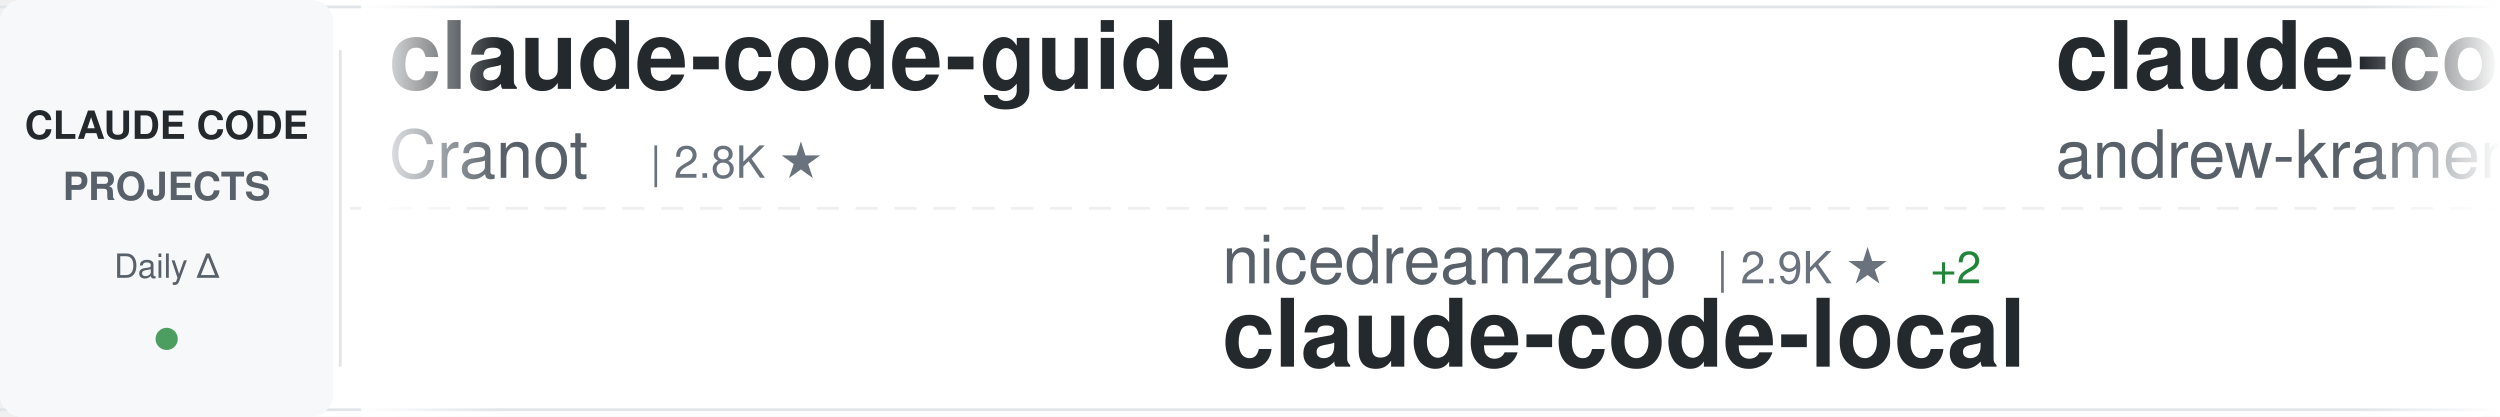
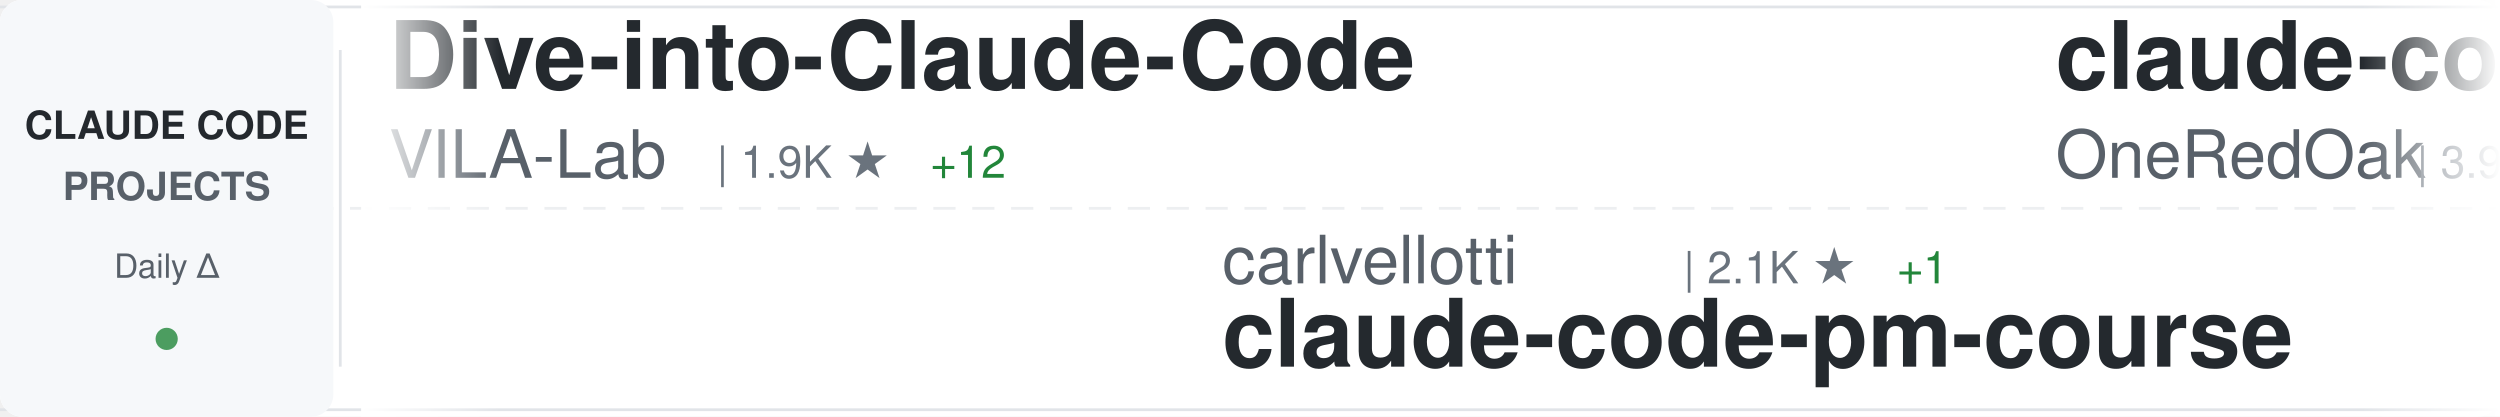
<svg xmlns="http://www.w3.org/2000/svg" width="900" height="150">
  <defs>
    <linearGradient id="awesomeLeftFade" x1="0%" y1="0%" x2="100%" y2="0%">
      <stop offset="0%" style="stop-color:#ffffff;stop-opacity:1" />
      <stop offset="100%" style="stop-color:#ffffff;stop-opacity:0" />
    </linearGradient>
    <linearGradient id="awesomeRightFade" x1="0%" y1="0%" x2="100%" y2="0%">
      <stop offset="0%" style="stop-color:#ffffff;stop-opacity:0" />
      <stop offset="100%" style="stop-color:#ffffff;stop-opacity:1" />
    </linearGradient>
  </defs>
  <rect width="900" height="150" fill="#ffffff" rx="8" />
  <rect x="0" y="2" width="900" height="1" fill="#e1e4e8" />
  <rect x="0" y="147" width="900" height="1" fill="#e1e4e8" />
  <line x1="0" y1="75" x2="900" y2="75" stroke="#e1e4e8" stroke-width="1" stroke-dasharray="8 6" opacity="0.6" />
  <rect x="0" y="0" width="120" height="150" fill="#f6f8fa" rx="8" />
  <text x="60" y="50" font-family="-apple-system, BlinkMacSystemFont, 'Segoe UI', Helvetica, Arial, sans-serif" font-size="14" font-weight="600" fill="#24292e" text-anchor="middle">CLAUDE CODE</text>
  <text x="60" y="72" font-family="-apple-system, BlinkMacSystemFont, 'Segoe UI', Helvetica, Arial, sans-serif" font-size="14" font-weight="600" fill="#586069" text-anchor="middle">PROJECTS</text>
  <text x="60" y="100" font-family="-apple-system, BlinkMacSystemFont, 'Segoe UI', Helvetica, Arial, sans-serif" font-size="12" font-weight="500" fill="#586069" text-anchor="middle">Daily Δ</text>
  <circle cx="60" cy="122" r="4" fill="#22863a" opacity="0.8" />
  <rect x="122" y="18" width="1" height="114" fill="#e1e4e8" />
  <clipPath id="awesomeTickerClip">
    <rect x="130" y="0" width="770" height="150" />
  </clipPath>
  <g clip-path="url(#awesomeTickerClip)">
    <g id="awesomeTickerItems">
      <animateTransform attributeName="transform" attributeType="XML" type="translate" from="0 0" to="-3000 0" dur="54s" repeatCount="indefinite" />
      <g transform="translate(0, 0)">
-         <text x="140" y="32" font-family="-apple-system, BlinkMacSystemFont, 'Segoe UI', Helvetica, Arial, sans-serif" font-size="34" font-weight="600" fill="#24292e">claude-code-guide</text>
-         <text x="140" y="64" font-family="-apple-system, BlinkMacSystemFont, 'Segoe UI', Helvetica, Arial, sans-serif" font-size="24" font-weight="400" fill="#586069">Cranot</text>
-         <text x="234" y="64" font-family="-apple-system, BlinkMacSystemFont, 'Segoe UI', Helvetica, Arial, sans-serif" font-size="16" font-weight="500" fill="#6a737d">| 2.8K ★</text>
+         <text x="140" y="32" font-family="-apple-system, BlinkMacSystemFont, 'Segoe UI', Helvetica, Arial, sans-serif" font-size="34" font-weight="600" fill="#24292e">Dive-into-Claude-Code</text>
+         <text x="140" y="64" font-family="-apple-system, BlinkMacSystemFont, 'Segoe UI', Helvetica, Arial, sans-serif" font-size="24" font-weight="400" fill="#586069">VILA-Lab</text>
+         <text x="258" y="64" font-family="-apple-system, BlinkMacSystemFont, 'Segoe UI', Helvetica, Arial, sans-serif" font-size="16" font-weight="500" fill="#6a737d">| 1.9K ★</text>
+         <text x="335" y="64" font-family="-apple-system, BlinkMacSystemFont, 'Segoe UI', Helvetica, Arial, sans-serif" font-size="16" font-weight="500" fill="#22863a"> +12</text>
      </g>
      <g transform="translate(300, 0)">
-         <text x="140" y="102" font-family="-apple-system, BlinkMacSystemFont, 'Segoe UI', Helvetica, Arial, sans-serif" font-size="24" font-weight="400" fill="#586069">nicedreamzapp</text>
-         <text x="318" y="102" font-family="-apple-system, BlinkMacSystemFont, 'Segoe UI', Helvetica, Arial, sans-serif" font-size="16" font-weight="500" fill="#6a737d">| 2.9K ★</text>
-         <text x="395" y="102" font-family="-apple-system, BlinkMacSystemFont, 'Segoe UI', Helvetica, Arial, sans-serif" font-size="16" font-weight="500" fill="#22863a"> +2</text>
-         <text x="140" y="132" font-family="-apple-system, BlinkMacSystemFont, 'Segoe UI', Helvetica, Arial, sans-serif" font-size="34" font-weight="600" fill="#24292e">claude-code-local</text>
+         <text x="140" y="102" font-family="-apple-system, BlinkMacSystemFont, 'Segoe UI', Helvetica, Arial, sans-serif" font-size="24" font-weight="400" fill="#586069">carlvellotti</text>
+         <text x="306" y="102" font-family="-apple-system, BlinkMacSystemFont, 'Segoe UI', Helvetica, Arial, sans-serif" font-size="16" font-weight="500" fill="#6a737d">| 2.1K ★</text>
+         <text x="383" y="102" font-family="-apple-system, BlinkMacSystemFont, 'Segoe UI', Helvetica, Arial, sans-serif" font-size="16" font-weight="500" fill="#22863a"> +1</text>
+         <text x="140" y="132" font-family="-apple-system, BlinkMacSystemFont, 'Segoe UI', Helvetica, Arial, sans-serif" font-size="34" font-weight="600" fill="#24292e">claude-code-pm-course</text>
      </g>
      <g transform="translate(600, 0)">
-         <text x="140" y="32" font-family="-apple-system, BlinkMacSystemFont, 'Segoe UI', Helvetica, Arial, sans-serif" font-size="34" font-weight="600" fill="#24292e">claude-code-source-build</text>
-         <text x="140" y="64" font-family="-apple-system, BlinkMacSystemFont, 'Segoe UI', Helvetica, Arial, sans-serif" font-size="24" font-weight="400" fill="#586069">andrew-kramer-inno</text>
-         <text x="378" y="64" font-family="-apple-system, BlinkMacSystemFont, 'Segoe UI', Helvetica, Arial, sans-serif" font-size="16" font-weight="500" fill="#6a737d">| 594 ★</text>
+         <text x="140" y="32" font-family="-apple-system, BlinkMacSystemFont, 'Segoe UI', Helvetica, Arial, sans-serif" font-size="34" font-weight="600" fill="#24292e">claude-code-workflows</text>
+         <text x="140" y="64" font-family="-apple-system, BlinkMacSystemFont, 'Segoe UI', Helvetica, Arial, sans-serif" font-size="24" font-weight="400" fill="#586069">OneRedOak</text>
+         <text x="270" y="64" font-family="-apple-system, BlinkMacSystemFont, 'Segoe UI', Helvetica, Arial, sans-serif" font-size="16" font-weight="500" fill="#6a737d">| 3.9K ★</text>
      </g>
      <g transform="translate(900, 0)">
-         <text x="140" y="102" font-family="-apple-system, BlinkMacSystemFont, 'Segoe UI', Helvetica, Arial, sans-serif" font-size="24" font-weight="400" fill="#586069">RichardAtCT</text>
-         <text x="294" y="102" font-family="-apple-system, BlinkMacSystemFont, 'Segoe UI', Helvetica, Arial, sans-serif" font-size="16" font-weight="500" fill="#6a737d">| 2.7K ★</text>
-         <text x="371" y="102" font-family="-apple-system, BlinkMacSystemFont, 'Segoe UI', Helvetica, Arial, sans-serif" font-size="16" font-weight="500" fill="#22863a"> +2</text>
-         <text x="140" y="132" font-family="-apple-system, BlinkMacSystemFont, 'Segoe UI', Helvetica, Arial, sans-serif" font-size="34" font-weight="600" fill="#24292e">claude-code-telegram</text>
+         <text x="140" y="102" font-family="-apple-system, BlinkMacSystemFont, 'Segoe UI', Helvetica, Arial, sans-serif" font-size="24" font-weight="400" fill="#586069">zstmfhy</text>
+         <text x="246" y="102" font-family="-apple-system, BlinkMacSystemFont, 'Segoe UI', Helvetica, Arial, sans-serif" font-size="16" font-weight="500" fill="#6a737d">| 190 ★</text>
+         <text x="140" y="132" font-family="-apple-system, BlinkMacSystemFont, 'Segoe UI', Helvetica, Arial, sans-serif" font-size="34" font-weight="600" fill="#24292e">Claude-code</text>
      </g>
      <g transform="translate(1200, 0)">
-         <text x="140" y="32" font-family="-apple-system, BlinkMacSystemFont, 'Segoe UI', Helvetica, Arial, sans-serif" font-size="34" font-weight="600" fill="#24292e">claude-code-plugins-plus...</text>
-         <text x="140" y="64" font-family="-apple-system, BlinkMacSystemFont, 'Segoe UI', Helvetica, Arial, sans-serif" font-size="24" font-weight="400" fill="#586069">jeremylongshore</text>
-         <text x="342" y="64" font-family="-apple-system, BlinkMacSystemFont, 'Segoe UI', Helvetica, Arial, sans-serif" font-size="16" font-weight="500" fill="#6a737d">| 2.5K ★</text>
-         <text x="419" y="64" font-family="-apple-system, BlinkMacSystemFont, 'Segoe UI', Helvetica, Arial, sans-serif" font-size="16" font-weight="500" fill="#22863a"> +8</text>
+         <text x="140" y="32" font-family="-apple-system, BlinkMacSystemFont, 'Segoe UI', Helvetica, Arial, sans-serif" font-size="34" font-weight="600" fill="#24292e">claude-code-from-source</text>
+         <text x="140" y="64" font-family="-apple-system, BlinkMacSystemFont, 'Segoe UI', Helvetica, Arial, sans-serif" font-size="24" font-weight="400" fill="#586069">alejandrobalderas</text>
+         <text x="366" y="64" font-family="-apple-system, BlinkMacSystemFont, 'Segoe UI', Helvetica, Arial, sans-serif" font-size="16" font-weight="500" fill="#6a737d">| 2.7K ★</text>
+         <text x="443" y="64" font-family="-apple-system, BlinkMacSystemFont, 'Segoe UI', Helvetica, Arial, sans-serif" font-size="16" font-weight="500" fill="#22863a"> +1</text>
      </g>
      <g transform="translate(1500, 0)">
-         <text x="140" y="102" font-family="-apple-system, BlinkMacSystemFont, 'Segoe UI', Helvetica, Arial, sans-serif" font-size="24" font-weight="400" fill="#586069">jqueryscript</text>
-         <text x="306" y="102" font-family="-apple-system, BlinkMacSystemFont, 'Segoe UI', Helvetica, Arial, sans-serif" font-size="16" font-weight="500" fill="#6a737d">| 464 ★</text>
-         <text x="374" y="102" font-family="-apple-system, BlinkMacSystemFont, 'Segoe UI', Helvetica, Arial, sans-serif" font-size="16" font-weight="500" fill="#22863a"> +1</text>
-         <text x="140" y="132" font-family="-apple-system, BlinkMacSystemFont, 'Segoe UI', Helvetica, Arial, sans-serif" font-size="34" font-weight="600" fill="#24292e">awesome-claude-code</text>
+         <text x="140" y="102" font-family="-apple-system, BlinkMacSystemFont, 'Segoe UI', Helvetica, Arial, sans-serif" font-size="24" font-weight="400" fill="#586069">fuergaosi233</text>
+         <text x="306" y="102" font-family="-apple-system, BlinkMacSystemFont, 'Segoe UI', Helvetica, Arial, sans-serif" font-size="16" font-weight="500" fill="#6a737d">| 2.7K ★</text>
+         <text x="383" y="102" font-family="-apple-system, BlinkMacSystemFont, 'Segoe UI', Helvetica, Arial, sans-serif" font-size="16" font-weight="500" fill="#22863a"> +2</text>
+         <text x="140" y="132" font-family="-apple-system, BlinkMacSystemFont, 'Segoe UI', Helvetica, Arial, sans-serif" font-size="34" font-weight="600" fill="#24292e">claude-code-proxy</text>
      </g>
      <g transform="translate(1800, 0)">
-         <text x="140" y="32" font-family="-apple-system, BlinkMacSystemFont, 'Segoe UI', Helvetica, Arial, sans-serif" font-size="34" font-weight="600" fill="#24292e">Claude-Code-Usage-Monito...</text>
-         <text x="140" y="64" font-family="-apple-system, BlinkMacSystemFont, 'Segoe UI', Helvetica, Arial, sans-serif" font-size="24" font-weight="400" fill="#586069">Maciek-roboblog</text>
-         <text x="342" y="64" font-family="-apple-system, BlinkMacSystemFont, 'Segoe UI', Helvetica, Arial, sans-serif" font-size="16" font-weight="500" fill="#6a737d">| 8.4K ★</text>
-         <text x="419" y="64" font-family="-apple-system, BlinkMacSystemFont, 'Segoe UI', Helvetica, Arial, sans-serif" font-size="16" font-weight="500" fill="#22863a"> +8</text>
+         <text x="140" y="32" font-family="-apple-system, BlinkMacSystemFont, 'Segoe UI', Helvetica, Arial, sans-serif" font-size="34" font-weight="600" fill="#24292e">claude-code-harness</text>
+         <text x="140" y="64" font-family="-apple-system, BlinkMacSystemFont, 'Segoe UI', Helvetica, Arial, sans-serif" font-size="24" font-weight="400" fill="#586069">Chachamaru127</text>
+         <text x="318" y="64" font-family="-apple-system, BlinkMacSystemFont, 'Segoe UI', Helvetica, Arial, sans-serif" font-size="16" font-weight="500" fill="#6a737d">| 3.0K ★</text>
+         <text x="395" y="64" font-family="-apple-system, BlinkMacSystemFont, 'Segoe UI', Helvetica, Arial, sans-serif" font-size="16" font-weight="500" fill="#22863a"> +4</text>
      </g>
      <g transform="translate(2100, 0)">
-         <text x="140" y="102" font-family="-apple-system, BlinkMacSystemFont, 'Segoe UI', Helvetica, Arial, sans-serif" font-size="24" font-weight="400" fill="#586069">shareAI-lab</text>
-         <text x="294" y="102" font-family="-apple-system, BlinkMacSystemFont, 'Segoe UI', Helvetica, Arial, sans-serif" font-size="16" font-weight="500" fill="#6a737d">| 70.8K ★</text>
-         <text x="380" y="102" font-family="-apple-system, BlinkMacSystemFont, 'Segoe UI', Helvetica, Arial, sans-serif" font-size="16" font-weight="500" fill="#22863a"> +80</text>
-         <text x="140" y="132" font-family="-apple-system, BlinkMacSystemFont, 'Segoe UI', Helvetica, Arial, sans-serif" font-size="34" font-weight="600" fill="#24292e">learn-claude-code</text>
+         <text x="140" y="102" font-family="-apple-system, BlinkMacSystemFont, 'Segoe UI', Helvetica, Arial, sans-serif" font-size="24" font-weight="400" fill="#586069">OrcaWhisper</text>
+         <text x="294" y="102" font-family="-apple-system, BlinkMacSystemFont, 'Segoe UI', Helvetica, Arial, sans-serif" font-size="16" font-weight="500" fill="#6a737d">| 83 ★</text>
+         <text x="140" y="132" font-family="-apple-system, BlinkMacSystemFont, 'Segoe UI', Helvetica, Arial, sans-serif" font-size="34" font-weight="600" fill="#24292e">Claude-Code</text>
      </g>
      <g transform="translate(2400, 0)">
-         <text x="140" y="32" font-family="-apple-system, BlinkMacSystemFont, 'Segoe UI', Helvetica, Arial, sans-serif" font-size="34" font-weight="600" fill="#24292e">claude_code_src</text>
-         <text x="140" y="64" font-family="-apple-system, BlinkMacSystemFont, 'Segoe UI', Helvetica, Arial, sans-serif" font-size="24" font-weight="400" fill="#586069">ponponon</text>
-         <text x="258" y="64" font-family="-apple-system, BlinkMacSystemFont, 'Segoe UI', Helvetica, Arial, sans-serif" font-size="16" font-weight="500" fill="#6a737d">| 2.3K ★</text>
-         <text x="335" y="64" font-family="-apple-system, BlinkMacSystemFont, 'Segoe UI', Helvetica, Arial, sans-serif" font-size="16" font-weight="500" fill="#22863a"> +2</text>
+         <text x="140" y="32" font-family="-apple-system, BlinkMacSystemFont, 'Segoe UI', Helvetica, Arial, sans-serif" font-size="34" font-weight="600" fill="#24292e">claude-code-hooks-master...</text>
+         <text x="140" y="64" font-family="-apple-system, BlinkMacSystemFont, 'Segoe UI', Helvetica, Arial, sans-serif" font-size="24" font-weight="400" fill="#586069">disler</text>
+         <text x="234" y="64" font-family="-apple-system, BlinkMacSystemFont, 'Segoe UI', Helvetica, Arial, sans-serif" font-size="16" font-weight="500" fill="#6a737d">| 3.8K ★</text>
+         <text x="311" y="64" font-family="-apple-system, BlinkMacSystemFont, 'Segoe UI', Helvetica, Arial, sans-serif" font-size="16" font-weight="500" fill="#22863a"> +2</text>
      </g>
      <g transform="translate(2700, 0)">
-         <text x="140" y="102" font-family="-apple-system, BlinkMacSystemFont, 'Segoe UI', Helvetica, Arial, sans-serif" font-size="24" font-weight="400" fill="#586069">davila7</text>
-         <text x="246" y="102" font-family="-apple-system, BlinkMacSystemFont, 'Segoe UI', Helvetica, Arial, sans-serif" font-size="16" font-weight="500" fill="#6a737d">| 29.2K ★</text>
-         <text x="332" y="102" font-family="-apple-system, BlinkMacSystemFont, 'Segoe UI', Helvetica, Arial, sans-serif" font-size="16" font-weight="500" fill="#22863a"> +225</text>
-         <text x="140" y="132" font-family="-apple-system, BlinkMacSystemFont, 'Segoe UI', Helvetica, Arial, sans-serif" font-size="34" font-weight="600" fill="#24292e">claude-code-templates</text>
+         <text x="140" y="102" font-family="-apple-system, BlinkMacSystemFont, 'Segoe UI', Helvetica, Arial, sans-serif" font-size="24" font-weight="400" fill="#586069">multica-ai</text>
+         <text x="282" y="102" font-family="-apple-system, BlinkMacSystemFont, 'Segoe UI', Helvetica, Arial, sans-serif" font-size="16" font-weight="500" fill="#6a737d">| 191.2K ★</text>
+         <text x="377" y="102" font-family="-apple-system, BlinkMacSystemFont, 'Segoe UI', Helvetica, Arial, sans-serif" font-size="16" font-weight="500" fill="#22863a"> +317</text>
+         <text x="140" y="132" font-family="-apple-system, BlinkMacSystemFont, 'Segoe UI', Helvetica, Arial, sans-serif" font-size="34" font-weight="600" fill="#24292e">andrej-karpathy-skills</text>
      </g>
      <g transform="translate(3000, 0)">
-         <text x="140" y="32" font-family="-apple-system, BlinkMacSystemFont, 'Segoe UI', Helvetica, Arial, sans-serif" font-size="34" font-weight="600" fill="#24292e">claude-code-guide</text>
-         <text x="140" y="64" font-family="-apple-system, BlinkMacSystemFont, 'Segoe UI', Helvetica, Arial, sans-serif" font-size="24" font-weight="400" fill="#586069">Cranot</text>
-         <text x="234" y="64" font-family="-apple-system, BlinkMacSystemFont, 'Segoe UI', Helvetica, Arial, sans-serif" font-size="16" font-weight="500" fill="#6a737d">| 2.8K ★</text>
+         <text x="140" y="32" font-family="-apple-system, BlinkMacSystemFont, 'Segoe UI', Helvetica, Arial, sans-serif" font-size="34" font-weight="600" fill="#24292e">Dive-into-Claude-Code</text>
+         <text x="140" y="64" font-family="-apple-system, BlinkMacSystemFont, 'Segoe UI', Helvetica, Arial, sans-serif" font-size="24" font-weight="400" fill="#586069">VILA-Lab</text>
+         <text x="258" y="64" font-family="-apple-system, BlinkMacSystemFont, 'Segoe UI', Helvetica, Arial, sans-serif" font-size="16" font-weight="500" fill="#6a737d">| 1.9K ★</text>
+         <text x="335" y="64" font-family="-apple-system, BlinkMacSystemFont, 'Segoe UI', Helvetica, Arial, sans-serif" font-size="16" font-weight="500" fill="#22863a"> +12</text>
      </g>
      <g transform="translate(3300, 0)">
-         <text x="140" y="102" font-family="-apple-system, BlinkMacSystemFont, 'Segoe UI', Helvetica, Arial, sans-serif" font-size="24" font-weight="400" fill="#586069">nicedreamzapp</text>
-         <text x="318" y="102" font-family="-apple-system, BlinkMacSystemFont, 'Segoe UI', Helvetica, Arial, sans-serif" font-size="16" font-weight="500" fill="#6a737d">| 2.9K ★</text>
-         <text x="395" y="102" font-family="-apple-system, BlinkMacSystemFont, 'Segoe UI', Helvetica, Arial, sans-serif" font-size="16" font-weight="500" fill="#22863a"> +2</text>
-         <text x="140" y="132" font-family="-apple-system, BlinkMacSystemFont, 'Segoe UI', Helvetica, Arial, sans-serif" font-size="34" font-weight="600" fill="#24292e">claude-code-local</text>
+         <text x="140" y="102" font-family="-apple-system, BlinkMacSystemFont, 'Segoe UI', Helvetica, Arial, sans-serif" font-size="24" font-weight="400" fill="#586069">carlvellotti</text>
+         <text x="306" y="102" font-family="-apple-system, BlinkMacSystemFont, 'Segoe UI', Helvetica, Arial, sans-serif" font-size="16" font-weight="500" fill="#6a737d">| 2.1K ★</text>
+         <text x="383" y="102" font-family="-apple-system, BlinkMacSystemFont, 'Segoe UI', Helvetica, Arial, sans-serif" font-size="16" font-weight="500" fill="#22863a"> +1</text>
+         <text x="140" y="132" font-family="-apple-system, BlinkMacSystemFont, 'Segoe UI', Helvetica, Arial, sans-serif" font-size="34" font-weight="600" fill="#24292e">claude-code-pm-course</text>
      </g>
      <g transform="translate(3600, 0)">
-         <text x="140" y="32" font-family="-apple-system, BlinkMacSystemFont, 'Segoe UI', Helvetica, Arial, sans-serif" font-size="34" font-weight="600" fill="#24292e">claude-code-source-build</text>
-         <text x="140" y="64" font-family="-apple-system, BlinkMacSystemFont, 'Segoe UI', Helvetica, Arial, sans-serif" font-size="24" font-weight="400" fill="#586069">andrew-kramer-inno</text>
-         <text x="378" y="64" font-family="-apple-system, BlinkMacSystemFont, 'Segoe UI', Helvetica, Arial, sans-serif" font-size="16" font-weight="500" fill="#6a737d">| 594 ★</text>
+         <text x="140" y="32" font-family="-apple-system, BlinkMacSystemFont, 'Segoe UI', Helvetica, Arial, sans-serif" font-size="34" font-weight="600" fill="#24292e">claude-code-workflows</text>
+         <text x="140" y="64" font-family="-apple-system, BlinkMacSystemFont, 'Segoe UI', Helvetica, Arial, sans-serif" font-size="24" font-weight="400" fill="#586069">OneRedOak</text>
+         <text x="270" y="64" font-family="-apple-system, BlinkMacSystemFont, 'Segoe UI', Helvetica, Arial, sans-serif" font-size="16" font-weight="500" fill="#6a737d">| 3.9K ★</text>
      </g>
      <g transform="translate(3900, 0)">
-         <text x="140" y="102" font-family="-apple-system, BlinkMacSystemFont, 'Segoe UI', Helvetica, Arial, sans-serif" font-size="24" font-weight="400" fill="#586069">RichardAtCT</text>
-         <text x="294" y="102" font-family="-apple-system, BlinkMacSystemFont, 'Segoe UI', Helvetica, Arial, sans-serif" font-size="16" font-weight="500" fill="#6a737d">| 2.7K ★</text>
-         <text x="371" y="102" font-family="-apple-system, BlinkMacSystemFont, 'Segoe UI', Helvetica, Arial, sans-serif" font-size="16" font-weight="500" fill="#22863a"> +2</text>
-         <text x="140" y="132" font-family="-apple-system, BlinkMacSystemFont, 'Segoe UI', Helvetica, Arial, sans-serif" font-size="34" font-weight="600" fill="#24292e">claude-code-telegram</text>
+         <text x="140" y="102" font-family="-apple-system, BlinkMacSystemFont, 'Segoe UI', Helvetica, Arial, sans-serif" font-size="24" font-weight="400" fill="#586069">zstmfhy</text>
+         <text x="246" y="102" font-family="-apple-system, BlinkMacSystemFont, 'Segoe UI', Helvetica, Arial, sans-serif" font-size="16" font-weight="500" fill="#6a737d">| 190 ★</text>
+         <text x="140" y="132" font-family="-apple-system, BlinkMacSystemFont, 'Segoe UI', Helvetica, Arial, sans-serif" font-size="34" font-weight="600" fill="#24292e">Claude-code</text>
      </g>
    </g>
  </g>
  <rect x="130" y="0" width="50" height="150" fill="url(#awesomeLeftFade)" />
  <rect x="850" y="0" width="50" height="150" fill="url(#awesomeRightFade)" />
</svg>
